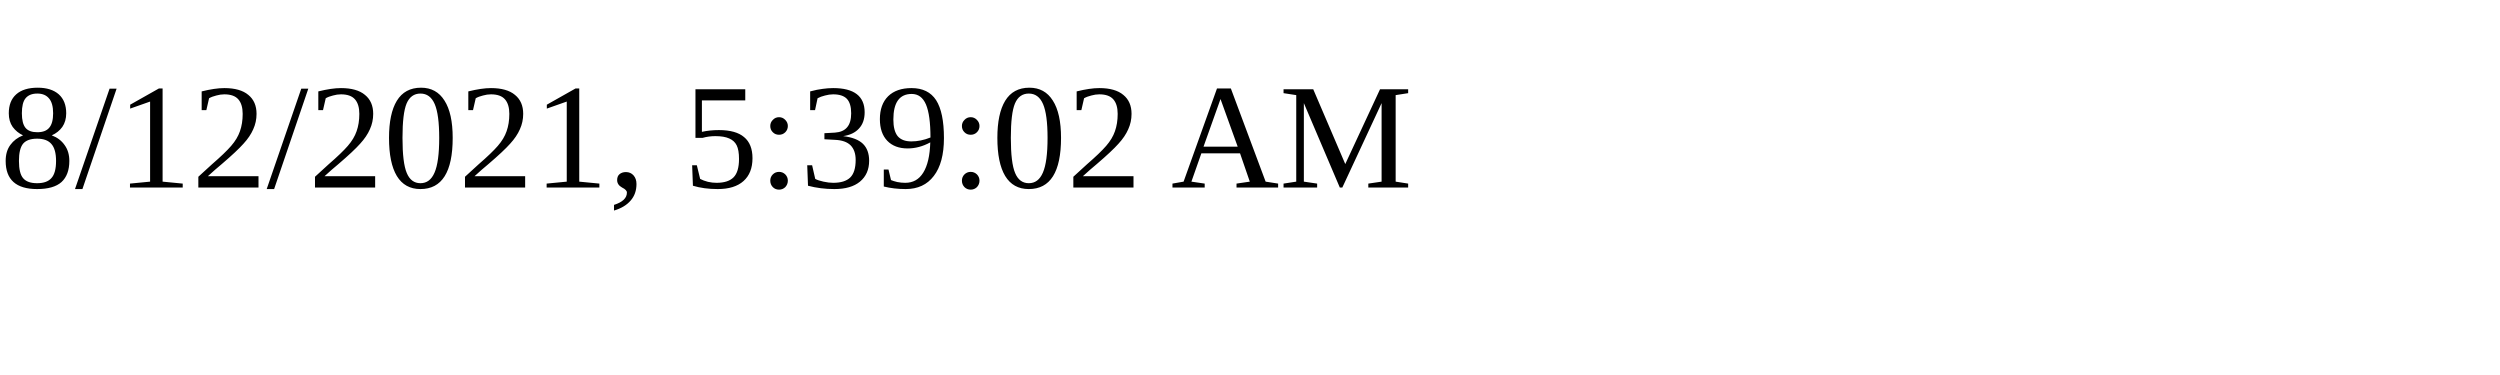
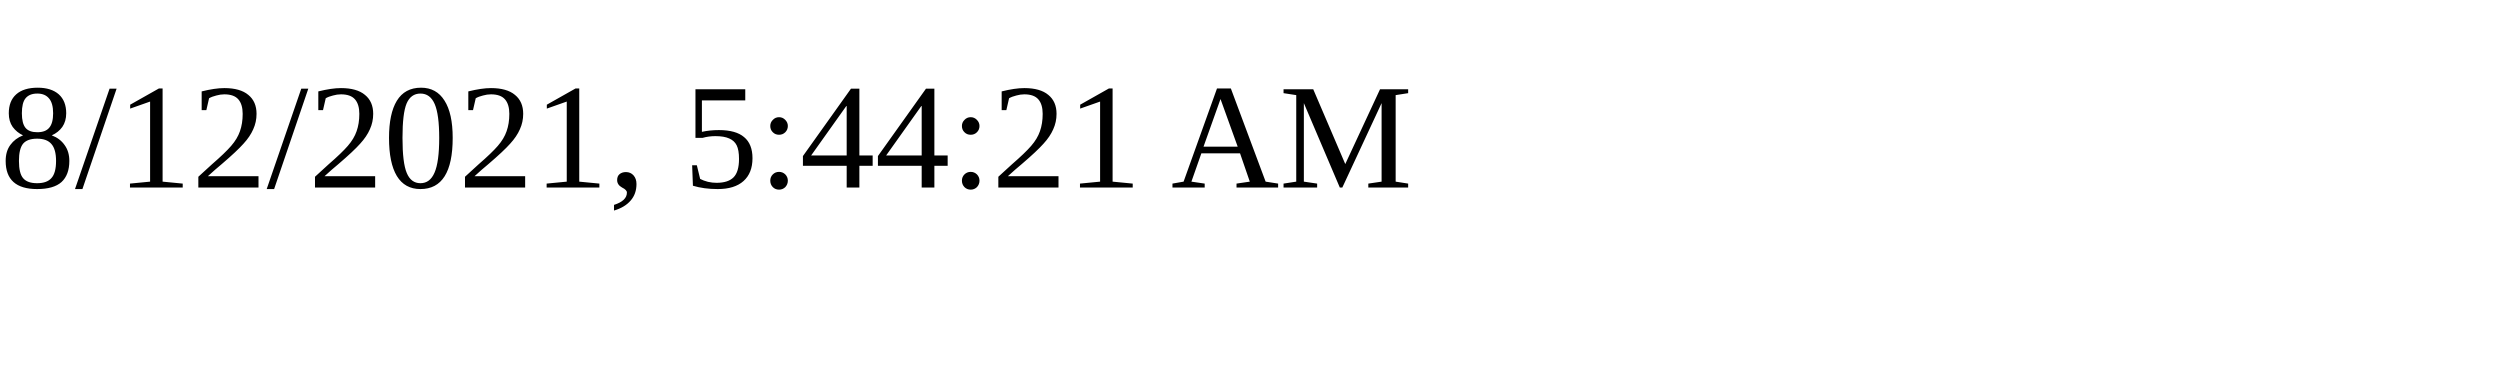
<svg xmlns="http://www.w3.org/2000/svg" height="30" width="200">
-   <text x="0" y="15">8/12/2021, 5:39:02 AM</text>
+   <text x="0" y="15">8/12/2021, 5:44:21 AM</text>
</svg>
